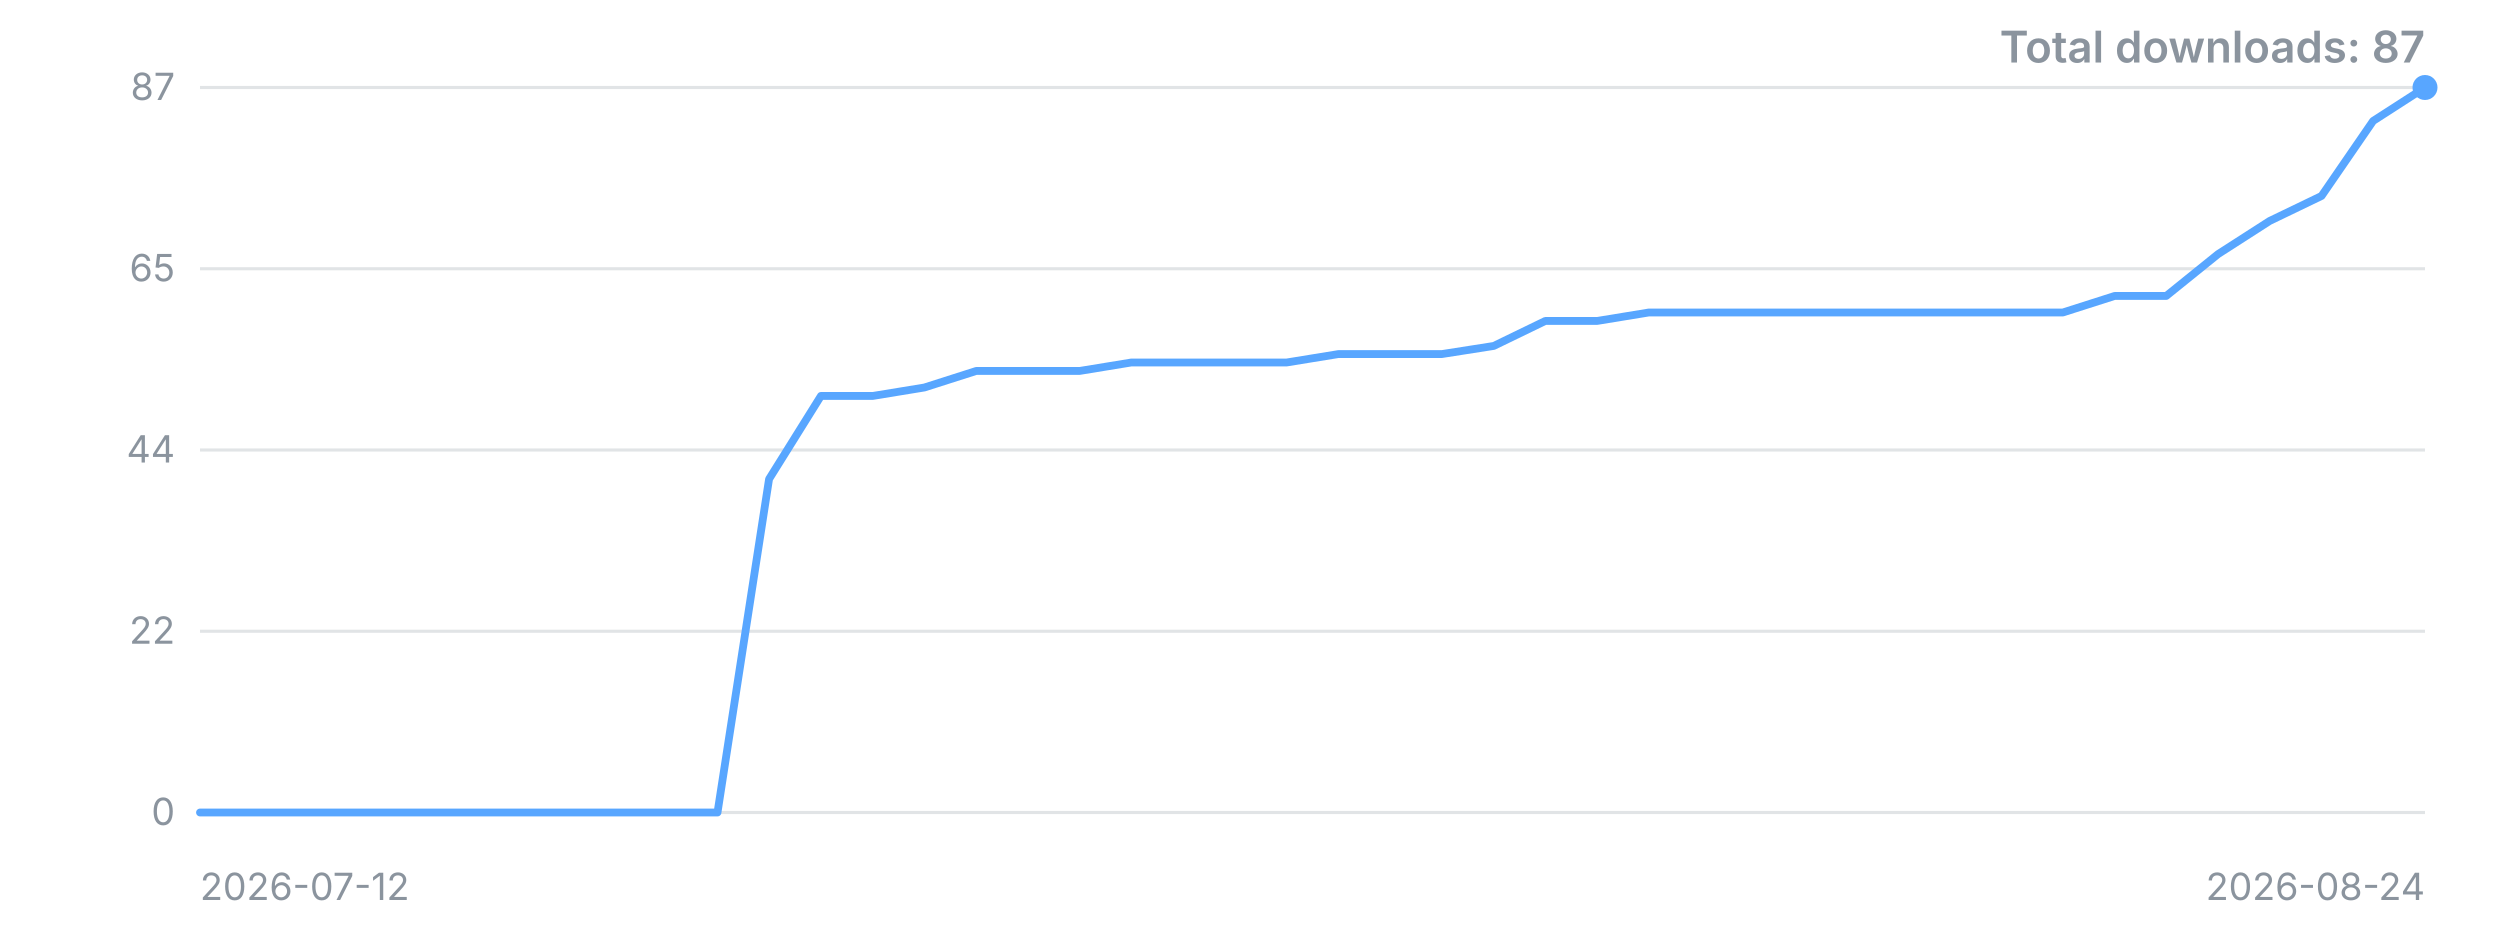
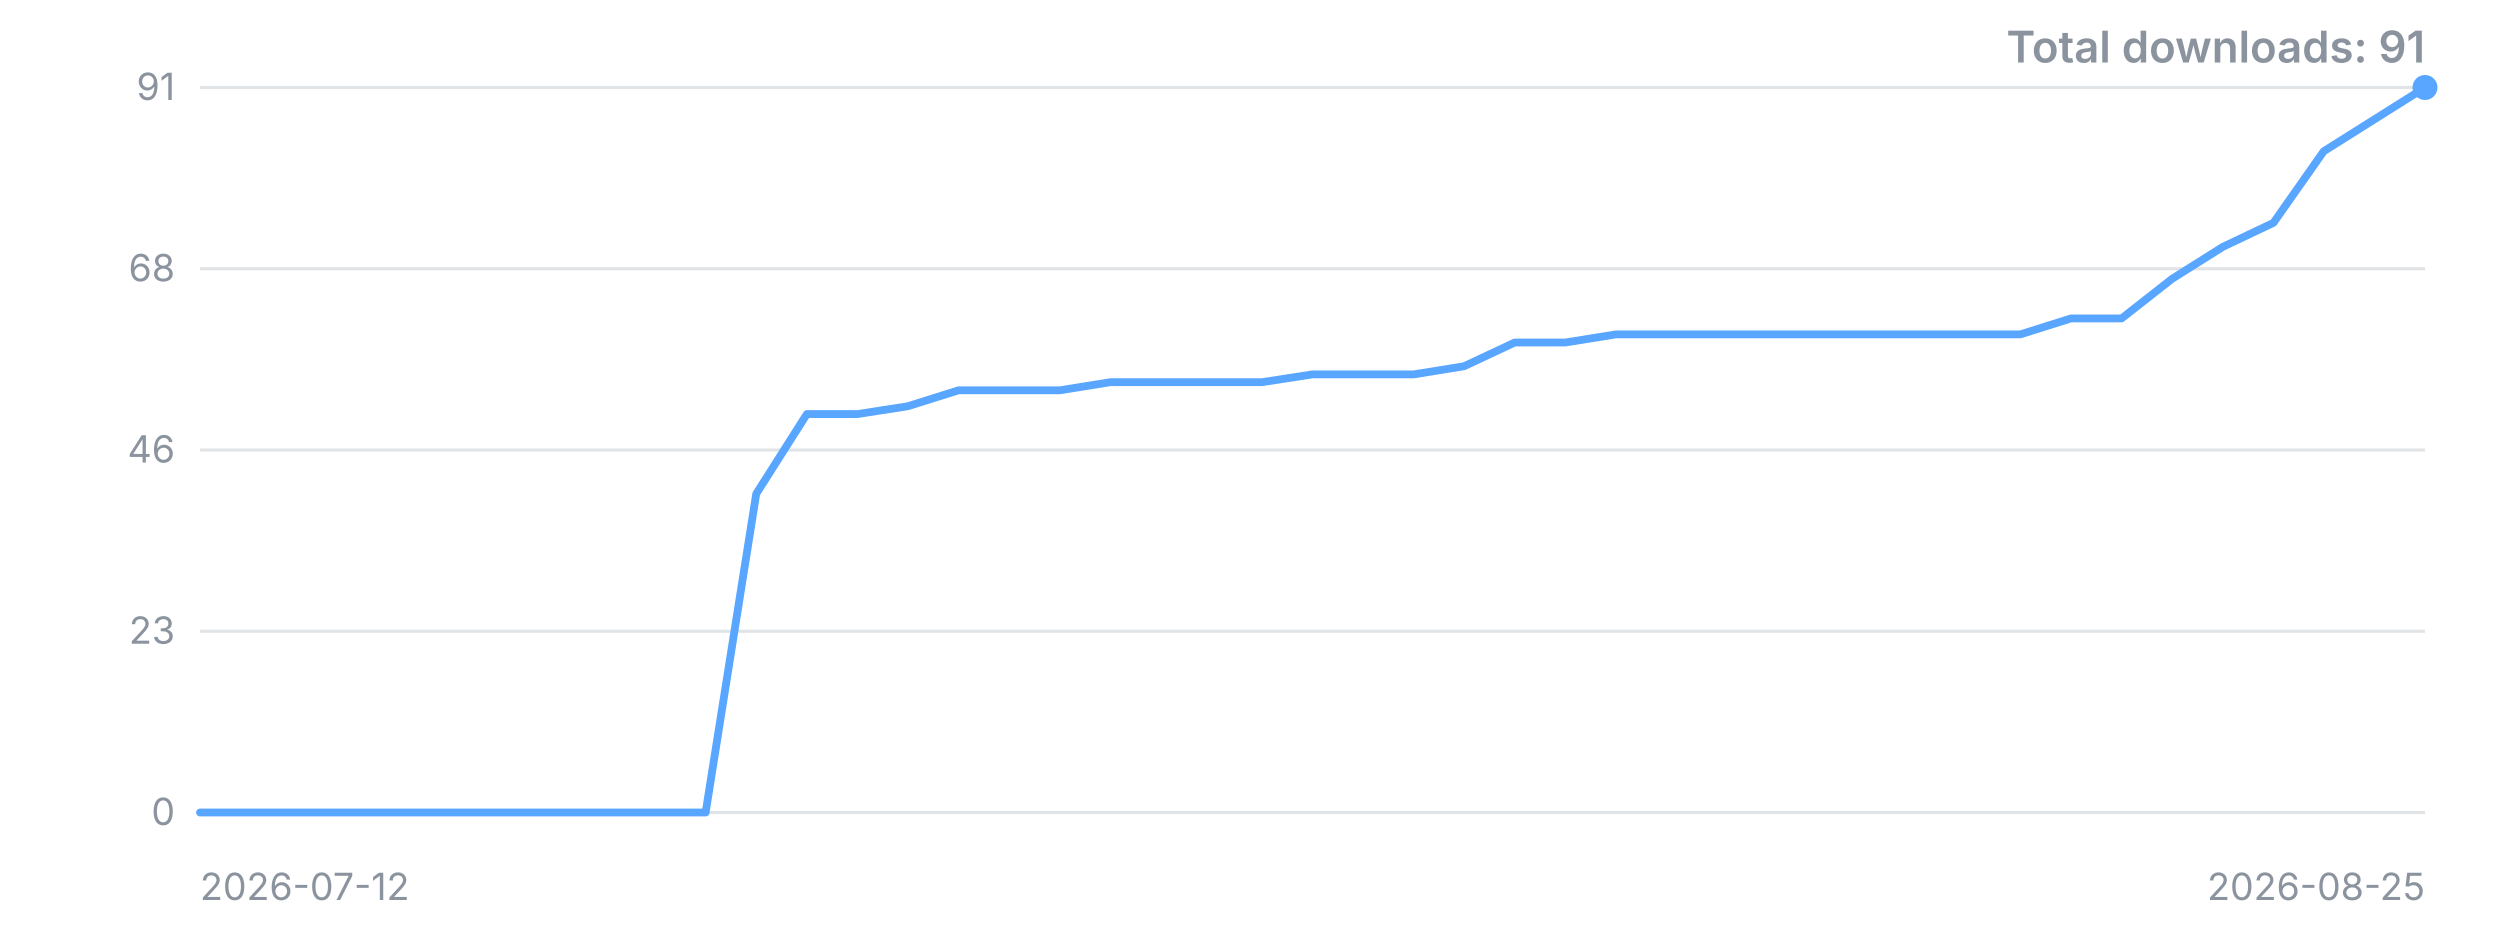
<svg xmlns="http://www.w3.org/2000/svg" width="800" height="300" viewBox="0 0 800 300" role="img" aria-label="Downloads over time">
  <style>.t{font:12px -apple-system,'Segoe UI',sans-serif;fill:#8b949e}.title{font:600 14px -apple-system,'Segoe UI',sans-serif;fill:#8b949e}</style>
  <line x1="64" y1="260.0" x2="776" y2="260.0" stroke="#8b949e" stroke-opacity="0.25" />
  <text x="56" y="260.0" dy="4" text-anchor="end" class="t">0</text>
  <line x1="64" y1="202.0" x2="776" y2="202.0" stroke="#8b949e" stroke-opacity="0.25" />
-   <text x="56" y="202.0" dy="4" text-anchor="end" class="t">22</text>
+   <text x="56" y="202.0" dy="4" text-anchor="end" class="t">23</text>
  <line x1="64" y1="144.0" x2="776" y2="144.0" stroke="#8b949e" stroke-opacity="0.25" />
-   <text x="56" y="144.0" dy="4" text-anchor="end" class="t">44</text>
+   <text x="56" y="144.0" dy="4" text-anchor="end" class="t">46</text>
  <line x1="64" y1="86.0" x2="776" y2="86.0" stroke="#8b949e" stroke-opacity="0.25" />
-   <text x="56" y="86.0" dy="4" text-anchor="end" class="t">65</text>
+   <text x="56" y="86.0" dy="4" text-anchor="end" class="t">68</text>
  <line x1="64" y1="28.0" x2="776" y2="28.0" stroke="#8b949e" stroke-opacity="0.25" />
-   <text x="56" y="28.0" dy="4" text-anchor="end" class="t">87</text>
-   <polyline points="64.0,260.0 80.6,260.0 97.1,260.0 113.7,260.0 130.2,260.0 146.8,260.0 163.3,260.0 179.9,260.0 196.5,260.0 213.0,260.0 229.6,260.0 246.1,153.3 262.7,126.7 279.3,126.7 295.8,124.0 312.4,118.7 328.9,118.7 345.5,118.7 362.0,116.0 378.6,116.0 395.2,116.0 411.7,116.0 428.3,113.3 444.8,113.3 461.4,113.3 478.0,110.7 494.5,102.7 511.1,102.7 527.6,100.0 544.2,100.0 560.7,100.0 577.3,100.0 593.9,100.0 610.4,100.0 627.0,100.0 643.5,100.0 660.1,100.0 676.7,94.7 693.2,94.7 709.8,81.3 726.3,70.7 742.9,62.7 759.4,38.7 776.0,28.0" fill="none" stroke="#58a6ff" stroke-width="2.5" stroke-linejoin="round" stroke-linecap="round" />
+   <text x="56" y="28.0" dy="4" text-anchor="end" class="t">91</text>
+   <polyline points="64.0,260.0 80.2,260.0 96.4,260.0 112.5,260.0 128.7,260.0 144.9,260.0 161.1,260.0 177.3,260.0 193.5,260.0 209.6,260.0 225.8,260.0 242.0,158.0 258.2,132.5 274.4,132.5 290.5,130.0 306.7,124.9 322.9,124.9 339.1,124.9 355.3,122.3 371.5,122.3 387.6,122.3 403.8,122.3 420.0,119.8 436.2,119.8 452.4,119.8 468.5,117.2 484.7,109.6 500.9,109.6 517.1,107.0 533.3,107.0 549.5,107.0 565.6,107.0 581.8,107.0 598.0,107.0 614.2,107.0 630.4,107.0 646.5,107.0 662.7,101.9 678.9,101.9 695.1,89.2 711.3,79.0 727.5,71.3 743.6,48.4 759.8,38.2 776.0,28.0" fill="none" stroke="#58a6ff" stroke-width="2.5" stroke-linejoin="round" stroke-linecap="round" />
  <circle cx="776.0" cy="28.0" r="4" fill="#58a6ff" />
  <text x="64" y="288" class="t">2026-07-12</text>
-   <text x="776" y="288" text-anchor="end" class="t">2026-08-24</text>
-   <text x="776" y="20" text-anchor="end" class="title">Total downloads: 87</text>
+   <text x="776" y="288" text-anchor="end" class="t">2026-08-25</text>
+   <text x="776" y="20" text-anchor="end" class="title">Total downloads: 91</text>
</svg>
